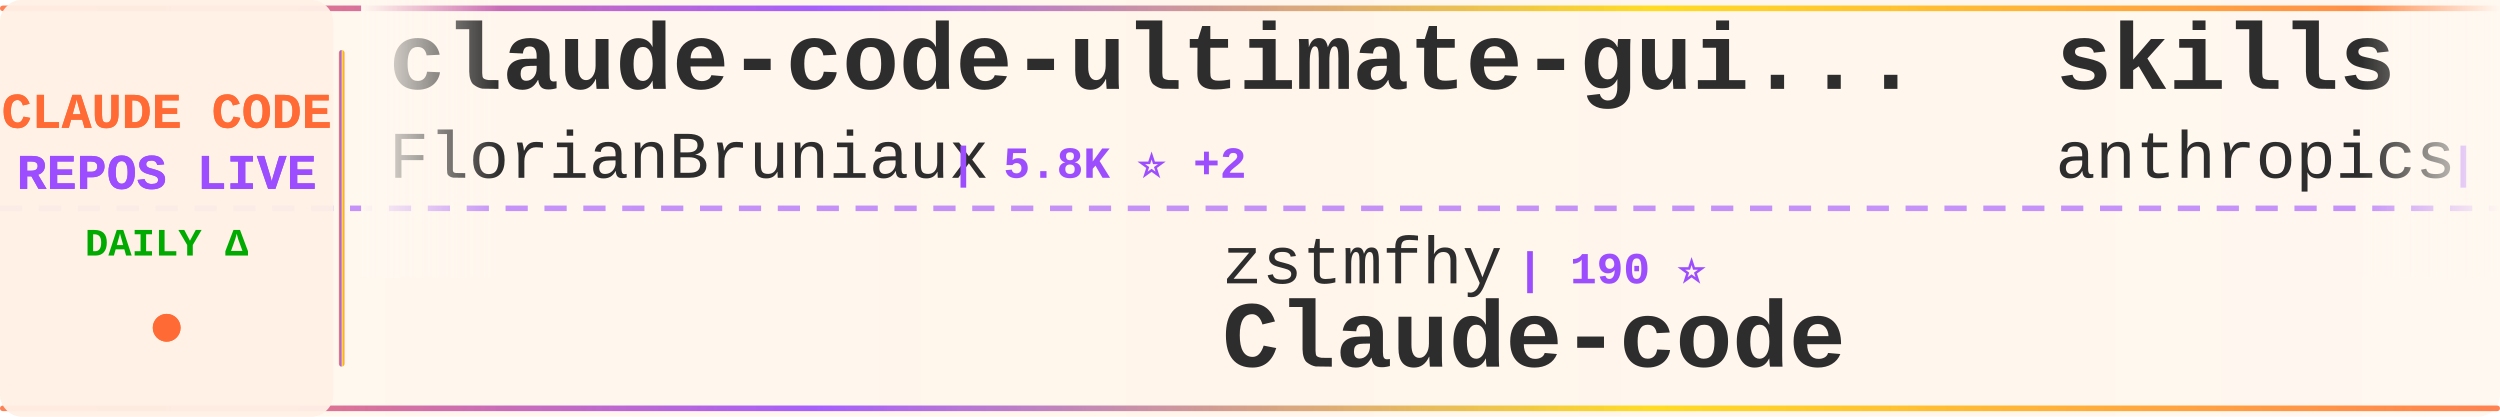
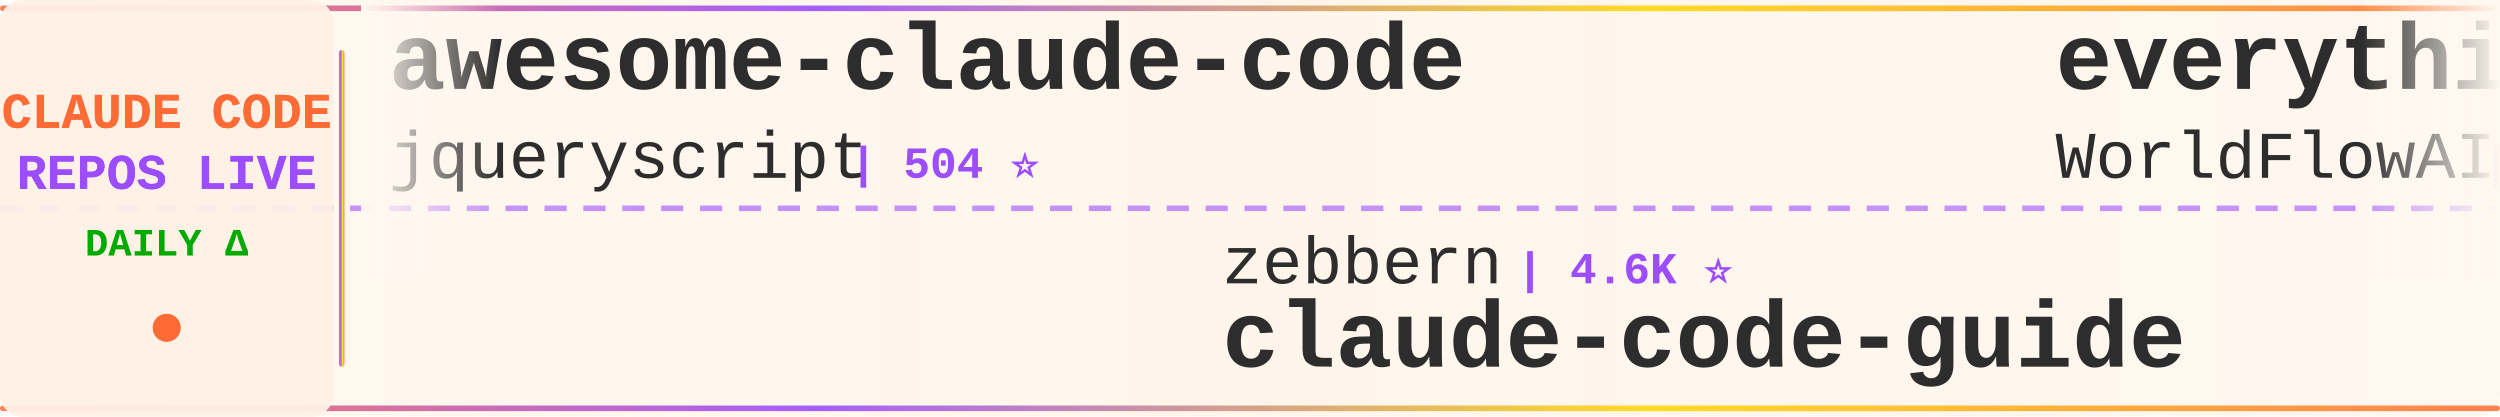
<svg xmlns="http://www.w3.org/2000/svg" width="900" height="150">
  <defs>
    <linearGradient id="tickerBg" x1="0%" y1="0%" x2="100%" y2="0%">
      <stop offset="0%" style="stop-color:#fff8f0;stop-opacity:0.98" />
      <stop offset="50%" style="stop-color:#fff5eb;stop-opacity:1" />
      <stop offset="100%" style="stop-color:#fff8f0;stop-opacity:0.98" />
    </linearGradient>
    <linearGradient id="borderGrad" x1="0%" y1="0%" x2="100%" y2="0%">
      <stop offset="0%" style="stop-color:#FF6B35;stop-opacity:0.85">
        <animate attributeName="stop-opacity" values="0.85;1;0.85" dur="2s" repeatCount="indefinite" />
      </stop>
      <stop offset="33%" style="stop-color:#9C4EFF;stop-opacity:0.9">
        <animate attributeName="stop-opacity" values="0.9;1;0.9" dur="2.2s" repeatCount="indefinite" />
      </stop>
      <stop offset="66%" style="stop-color:#FFD700;stop-opacity:0.85">
        <animate attributeName="stop-opacity" values="0.85;1;0.85" dur="1.8s" repeatCount="indefinite" />
      </stop>
      <stop offset="100%" style="stop-color:#FF6B35;stop-opacity:0.85">
        <animate attributeName="stop-opacity" values="0.85;1;0.85" dur="2s" repeatCount="indefinite" />
      </stop>
    </linearGradient>
    <filter id="textGlow">
      <feGaussianBlur stdDeviation="0.15" result="coloredBlur" />
      <feMerge>
        <feMergeNode in="coloredBlur" />
        <feMergeNode in="SourceGraphic" />
      </feMerge>
    </filter>
    <filter id="metricGlow">
      <feGaussianBlur stdDeviation="0.2" result="coloredBlur" />
      <feMerge>
        <feMergeNode in="coloredBlur" />
        <feMergeNode in="SourceGraphic" />
      </feMerge>
    </filter>
    <linearGradient id="leftFade" x1="0%" y1="0%" x2="100%" y2="0%">
      <stop offset="0%" style="stop-color:#fff8f0;stop-opacity:1" />
      <stop offset="100%" style="stop-color:#fff8f0;stop-opacity:0" />
    </linearGradient>
    <linearGradient id="rightFade" x1="0%" y1="0%" x2="100%" y2="0%">
      <stop offset="0%" style="stop-color:#fff8f0;stop-opacity:0" />
      <stop offset="100%" style="stop-color:#fff8f0;stop-opacity:1" />
    </linearGradient>
  </defs>
  <rect width="900" height="150" fill="url(#tickerBg)" rx="8" />
  <rect x="0" y="2" width="900" height="2" fill="url(#borderGrad)" rx="1" />
  <rect x="0" y="146" width="900" height="2" fill="url(#borderGrad)" rx="1" />
  <line x1="0" y1="75" x2="900" y2="75" stroke="#9C4EFF" stroke-width="2" stroke-dasharray="8 6" opacity="0.6" />
  <rect x="0" y="0" width="120" height="150" fill="#fff0e6" opacity="0.95" rx="8" />
  <text x="60" y="46" font-family="'Courier New', monospace" font-size="18" font-weight="bold" fill="#FF6B35" text-anchor="middle" filter="url(#textGlow)">
    CLAUDE CODE
  </text>
  <text x="60" y="68" font-family="'Courier New', monospace" font-size="18" font-weight="bold" fill="#9C4EFF" text-anchor="middle" filter="url(#textGlow)">
    REPOS LIVE
  </text>
  <text x="60" y="92" font-family="'Courier New', monospace" font-size="14" font-weight="bold" fill="#00aa00" text-anchor="middle">
    DAILY Δ
  </text>
  <circle cx="60" cy="118" r="5" fill="#FF6B35" filter="url(#metricGlow)">
    <animate attributeName="r" values="4;6;4" dur="1.5s" repeatCount="indefinite" />
    <animate attributeName="opacity" values="0.6;1;0.6" dur="1.5s" repeatCount="indefinite" />
  </circle>
  <rect x="122" y="18" width="2" height="114" fill="url(#borderGrad)" rx="1" />
  <clipPath id="tickerClip">
    <rect x="130" y="0" width="770" height="150" />
  </clipPath>
  <g clip-path="url(#tickerClip)">
    <g id="tickerItems">
      <animateTransform attributeName="transform" attributeType="XML" type="translate" from="0 0" to="-3000 0" dur="54s" repeatCount="indefinite" />
      <g transform="translate(0, 0)">
-         <text x="140" y="32" font-family="'Courier New', monospace" font-size="34" font-weight="bold" fill="#2d2d2d">claude-code-ultimate-gui...</text>
-         <text x="140" y="64" font-family="'Courier New', monospace" font-size="24" font-weight="normal" fill="#2d2d2d" opacity="1.0">FlorianBruniaux</text>
-         <text x="342" y="64" font-family="'Courier New', monospace" font-size="16" font-weight="bold" fill="#9C4EFF"> | 5.8K ⭐ +2</text>
+         <text x="140" y="32" font-family="'Courier New', monospace" font-size="34" font-weight="bold" fill="#2d2d2d">awesome-claude-code</text>
+         <text x="140" y="64" font-family="'Courier New', monospace" font-size="24" font-weight="normal" fill="#2d2d2d" opacity="1.0">jqueryscript</text>
+         <text x="306" y="64" font-family="'Courier New', monospace" font-size="16" font-weight="bold" fill="#9C4EFF"> | 504 ⭐</text>
      </g>
      <g transform="translate(300, 0)">
-         <text x="140" y="102" font-family="'Courier New', monospace" font-size="24" font-weight="normal" fill="#2d2d2d" opacity="1.0">zstmfhy</text>
-         <text x="246" y="102" font-family="'Courier New', monospace" font-size="16" font-weight="bold" fill="#9C4EFF"> | 190 ⭐</text>
-         <text x="140" y="132" font-family="'Courier New', monospace" font-size="34" font-weight="bold" fill="#2d2d2d">Claude-code</text>
+         <text x="140" y="102" font-family="'Courier New', monospace" font-size="24" font-weight="normal" fill="#2d2d2d" opacity="1.0">zebbern</text>
+         <text x="246" y="102" font-family="'Courier New', monospace" font-size="16" font-weight="bold" fill="#9C4EFF"> | 4.6K ⭐</text>
+         <text x="140" y="132" font-family="'Courier New', monospace" font-size="34" font-weight="bold" fill="#2d2d2d">claude-code-guide</text>
      </g>
      <g transform="translate(600, 0)">
-         <text x="140" y="32" font-family="'Courier New', monospace" font-size="34" font-weight="bold" fill="#2d2d2d">skills</text>
-         <text x="140" y="64" font-family="'Courier New', monospace" font-size="24" font-weight="normal" fill="#2d2d2d" opacity="1.0">anthropics</text>
-         <text x="282" y="64" font-family="'Courier New', monospace" font-size="16" font-weight="bold" fill="#9C4EFF"> | 171.3K ⭐ +21</text>
+         <text x="140" y="32" font-family="'Courier New', monospace" font-size="34" font-weight="bold" fill="#2d2d2d">everything-claude-code</text>
+         <text x="140" y="64" font-family="'Courier New', monospace" font-size="24" font-weight="normal" fill="#2d2d2d" opacity="1.0">WorldFlowAI</text>
+         <text x="294" y="64" font-family="'Courier New', monospace" font-size="16" font-weight="bold" fill="#9C4EFF"> | 1.7K ⭐ +4</text>
      </g>
      <g transform="translate(900, 0)">
-         <text x="140" y="102" font-family="'Courier New', monospace" font-size="24" font-weight="normal" fill="#2d2d2d" opacity="1.0">lintsinghua</text>
-         <text x="294" y="102" font-family="'Courier New', monospace" font-size="16" font-weight="bold" fill="#9C4EFF"> | 4.1K ⭐</text>
-         <text x="140" y="132" font-family="'Courier New', monospace" font-size="34" font-weight="bold" fill="#2d2d2d">claude-code-book</text>
+         <text x="140" y="102" font-family="'Courier New', monospace" font-size="24" font-weight="normal" fill="#2d2d2d" opacity="1.0">feiskyer</text>
+         <text x="258" y="102" font-family="'Courier New', monospace" font-size="16" font-weight="bold" fill="#9C4EFF"> | 1.6K ⭐</text>
+         <text x="140" y="132" font-family="'Courier New', monospace" font-size="34" font-weight="bold" fill="#2d2d2d">claude-code-settings</text>
      </g>
      <g transform="translate(1200, 0)">
-         <text x="140" y="32" font-family="'Courier New', monospace" font-size="34" font-weight="bold" fill="#2d2d2d">ClaudeCode</text>
-         <text x="140" y="64" font-family="'Courier New', monospace" font-size="24" font-weight="normal" fill="#2d2d2d" opacity="1.0">guanshan</text>
-         <text x="258" y="64" font-family="'Courier New', monospace" font-size="16" font-weight="bold" fill="#9C4EFF"> | 61 ⭐</text>
+         <text x="140" y="32" font-family="'Courier New', monospace" font-size="34" font-weight="bold" fill="#2d2d2d">claude-code-transcripts</text>
+         <text x="140" y="64" font-family="'Courier New', monospace" font-size="24" font-weight="normal" fill="#2d2d2d" opacity="1.0">simonw</text>
+         <text x="234" y="64" font-family="'Courier New', monospace" font-size="16" font-weight="bold" fill="#9C4EFF"> | 1.7K ⭐</text>
      </g>
      <g transform="translate(1500, 0)">
-         <text x="140" y="102" font-family="'Courier New', monospace" font-size="24" font-weight="normal" fill="#2d2d2d" opacity="1.0">AICoderTudou</text>
-         <text x="306" y="102" font-family="'Courier New', monospace" font-size="16" font-weight="bold" fill="#9C4EFF"> | 496 ⭐</text>
-         <text x="140" y="132" font-family="'Courier New', monospace" font-size="34" font-weight="bold" fill="#2d2d2d">claude-code-tudou</text>
+         <text x="140" y="102" font-family="'Courier New', monospace" font-size="24" font-weight="normal" fill="#2d2d2d" opacity="1.0">darcyegb</text>
+         <text x="258" y="102" font-family="'Courier New', monospace" font-size="16" font-weight="bold" fill="#9C4EFF"> | 760 ⭐</text>
+         <text x="140" y="132" font-family="'Courier New', monospace" font-size="34" font-weight="bold" fill="#2d2d2d">ClaudeCodeAgents</text>
      </g>
      <g transform="translate(1800, 0)">
        <text x="140" y="32" font-family="'Courier New', monospace" font-size="34" font-weight="bold" fill="#2d2d2d">Claude-Code-Usage-Monito...</text>
        <text x="140" y="64" font-family="'Courier New', monospace" font-size="24" font-weight="normal" fill="#2d2d2d" opacity="1.0">Maciek-roboblog</text>
        <text x="342" y="64" font-family="'Courier New', monospace" font-size="16" font-weight="bold" fill="#9C4EFF"> | 8.7K ⭐</text>
      </g>
      <g transform="translate(2100, 0)">
-         <text x="140" y="102" font-family="'Courier New', monospace" font-size="24" font-weight="normal" fill="#2d2d2d" opacity="1.0">kodu-ai</text>
-         <text x="246" y="102" font-family="'Courier New', monospace" font-size="16" font-weight="bold" fill="#9C4EFF"> | 5.2K ⭐</text>
-         <text x="140" y="132" font-family="'Courier New', monospace" font-size="34" font-weight="bold" fill="#2d2d2d">claude-coder</text>
+         <text x="140" y="102" font-family="'Courier New', monospace" font-size="24" font-weight="normal" fill="#2d2d2d" opacity="1.0">sugyan</text>
+         <text x="234" y="102" font-family="'Courier New', monospace" font-size="16" font-weight="bold" fill="#9C4EFF"> | 1.1K ⭐</text>
+         <text x="140" y="132" font-family="'Courier New', monospace" font-size="34" font-weight="bold" fill="#2d2d2d">claude-code-webui</text>
      </g>
      <g transform="translate(2400, 0)">
-         <text x="140" y="32" font-family="'Courier New', monospace" font-size="34" font-weight="bold" fill="#2d2d2d">awesome-claude-code-plug...</text>
-         <text x="140" y="64" font-family="'Courier New', monospace" font-size="24" font-weight="normal" fill="#2d2d2d" opacity="1.0">ccplugins</text>
-         <text x="270" y="64" font-family="'Courier New', monospace" font-size="16" font-weight="bold" fill="#9C4EFF"> | 922 ⭐</text>
+         <text x="140" y="32" font-family="'Courier New', monospace" font-size="34" font-weight="bold" fill="#2d2d2d">claude-code-cheat-sheet</text>
+         <text x="140" y="64" font-family="'Courier New', monospace" font-size="24" font-weight="normal" fill="#2d2d2d" opacity="1.0">Njengah</text>
+         <text x="246" y="64" font-family="'Courier New', monospace" font-size="16" font-weight="bold" fill="#9C4EFF"> | 1.9K ⭐</text>
      </g>
      <g transform="translate(2700, 0)">
-         <text x="140" y="102" font-family="'Courier New', monospace" font-size="24" font-weight="normal" fill="#2d2d2d" opacity="1.0">anthropics</text>
-         <text x="282" y="102" font-family="'Courier New', monospace" font-size="16" font-weight="bold" fill="#9C4EFF"> | 8.7K ⭐</text>
-         <text x="140" y="132" font-family="'Courier New', monospace" font-size="34" font-weight="bold" fill="#2d2d2d">claude-code-action</text>
+         <text x="140" y="102" font-family="'Courier New', monospace" font-size="24" font-weight="normal" fill="#2d2d2d" opacity="1.0">Cranot</text>
+         <text x="234" y="102" font-family="'Courier New', monospace" font-size="16" font-weight="bold" fill="#9C4EFF"> | 2.9K ⭐</text>
+         <text x="140" y="132" font-family="'Courier New', monospace" font-size="34" font-weight="bold" fill="#2d2d2d">claude-code-guide</text>
      </g>
      <g transform="translate(3000, 0)">
-         <text x="140" y="32" font-family="'Courier New', monospace" font-size="34" font-weight="bold" fill="#2d2d2d">claude-code-ultimate-gui...</text>
-         <text x="140" y="64" font-family="'Courier New', monospace" font-size="24" font-weight="normal" fill="#2d2d2d" opacity="1.0">FlorianBruniaux</text>
-         <text x="342" y="64" font-family="'Courier New', monospace" font-size="16" font-weight="bold" fill="#9C4EFF"> | 5.8K ⭐ +2</text>
+         <text x="140" y="32" font-family="'Courier New', monospace" font-size="34" font-weight="bold" fill="#2d2d2d">awesome-claude-code</text>
+         <text x="140" y="64" font-family="'Courier New', monospace" font-size="24" font-weight="normal" fill="#2d2d2d" opacity="1.0">jqueryscript</text>
+         <text x="306" y="64" font-family="'Courier New', monospace" font-size="16" font-weight="bold" fill="#9C4EFF"> | 504 ⭐</text>
      </g>
      <g transform="translate(3300, 0)">
-         <text x="140" y="102" font-family="'Courier New', monospace" font-size="24" font-weight="normal" fill="#2d2d2d" opacity="1.0">zstmfhy</text>
-         <text x="246" y="102" font-family="'Courier New', monospace" font-size="16" font-weight="bold" fill="#9C4EFF"> | 190 ⭐</text>
-         <text x="140" y="132" font-family="'Courier New', monospace" font-size="34" font-weight="bold" fill="#2d2d2d">Claude-code</text>
+         <text x="140" y="102" font-family="'Courier New', monospace" font-size="24" font-weight="normal" fill="#2d2d2d" opacity="1.0">zebbern</text>
+         <text x="246" y="102" font-family="'Courier New', monospace" font-size="16" font-weight="bold" fill="#9C4EFF"> | 4.6K ⭐</text>
+         <text x="140" y="132" font-family="'Courier New', monospace" font-size="34" font-weight="bold" fill="#2d2d2d">claude-code-guide</text>
      </g>
      <g transform="translate(3600, 0)">
-         <text x="140" y="32" font-family="'Courier New', monospace" font-size="34" font-weight="bold" fill="#2d2d2d">skills</text>
-         <text x="140" y="64" font-family="'Courier New', monospace" font-size="24" font-weight="normal" fill="#2d2d2d" opacity="1.0">anthropics</text>
-         <text x="282" y="64" font-family="'Courier New', monospace" font-size="16" font-weight="bold" fill="#9C4EFF"> | 171.3K ⭐ +21</text>
+         <text x="140" y="32" font-family="'Courier New', monospace" font-size="34" font-weight="bold" fill="#2d2d2d">everything-claude-code</text>
+         <text x="140" y="64" font-family="'Courier New', monospace" font-size="24" font-weight="normal" fill="#2d2d2d" opacity="1.0">WorldFlowAI</text>
+         <text x="294" y="64" font-family="'Courier New', monospace" font-size="16" font-weight="bold" fill="#9C4EFF"> | 1.7K ⭐ +4</text>
      </g>
      <g transform="translate(3900, 0)">
-         <text x="140" y="102" font-family="'Courier New', monospace" font-size="24" font-weight="normal" fill="#2d2d2d" opacity="1.0">lintsinghua</text>
-         <text x="294" y="102" font-family="'Courier New', monospace" font-size="16" font-weight="bold" fill="#9C4EFF"> | 4.1K ⭐</text>
-         <text x="140" y="132" font-family="'Courier New', monospace" font-size="34" font-weight="bold" fill="#2d2d2d">claude-code-book</text>
+         <text x="140" y="102" font-family="'Courier New', monospace" font-size="24" font-weight="normal" fill="#2d2d2d" opacity="1.0">feiskyer</text>
+         <text x="258" y="102" font-family="'Courier New', monospace" font-size="16" font-weight="bold" fill="#9C4EFF"> | 1.6K ⭐</text>
+         <text x="140" y="132" font-family="'Courier New', monospace" font-size="34" font-weight="bold" fill="#2d2d2d">claude-code-settings</text>
      </g>
    </g>
  </g>
  <rect x="130" y="0" width="50" height="100" fill="url(#leftFade)" />
  <rect x="850" y="0" width="50" height="100" fill="url(#rightFade)" />
</svg>
